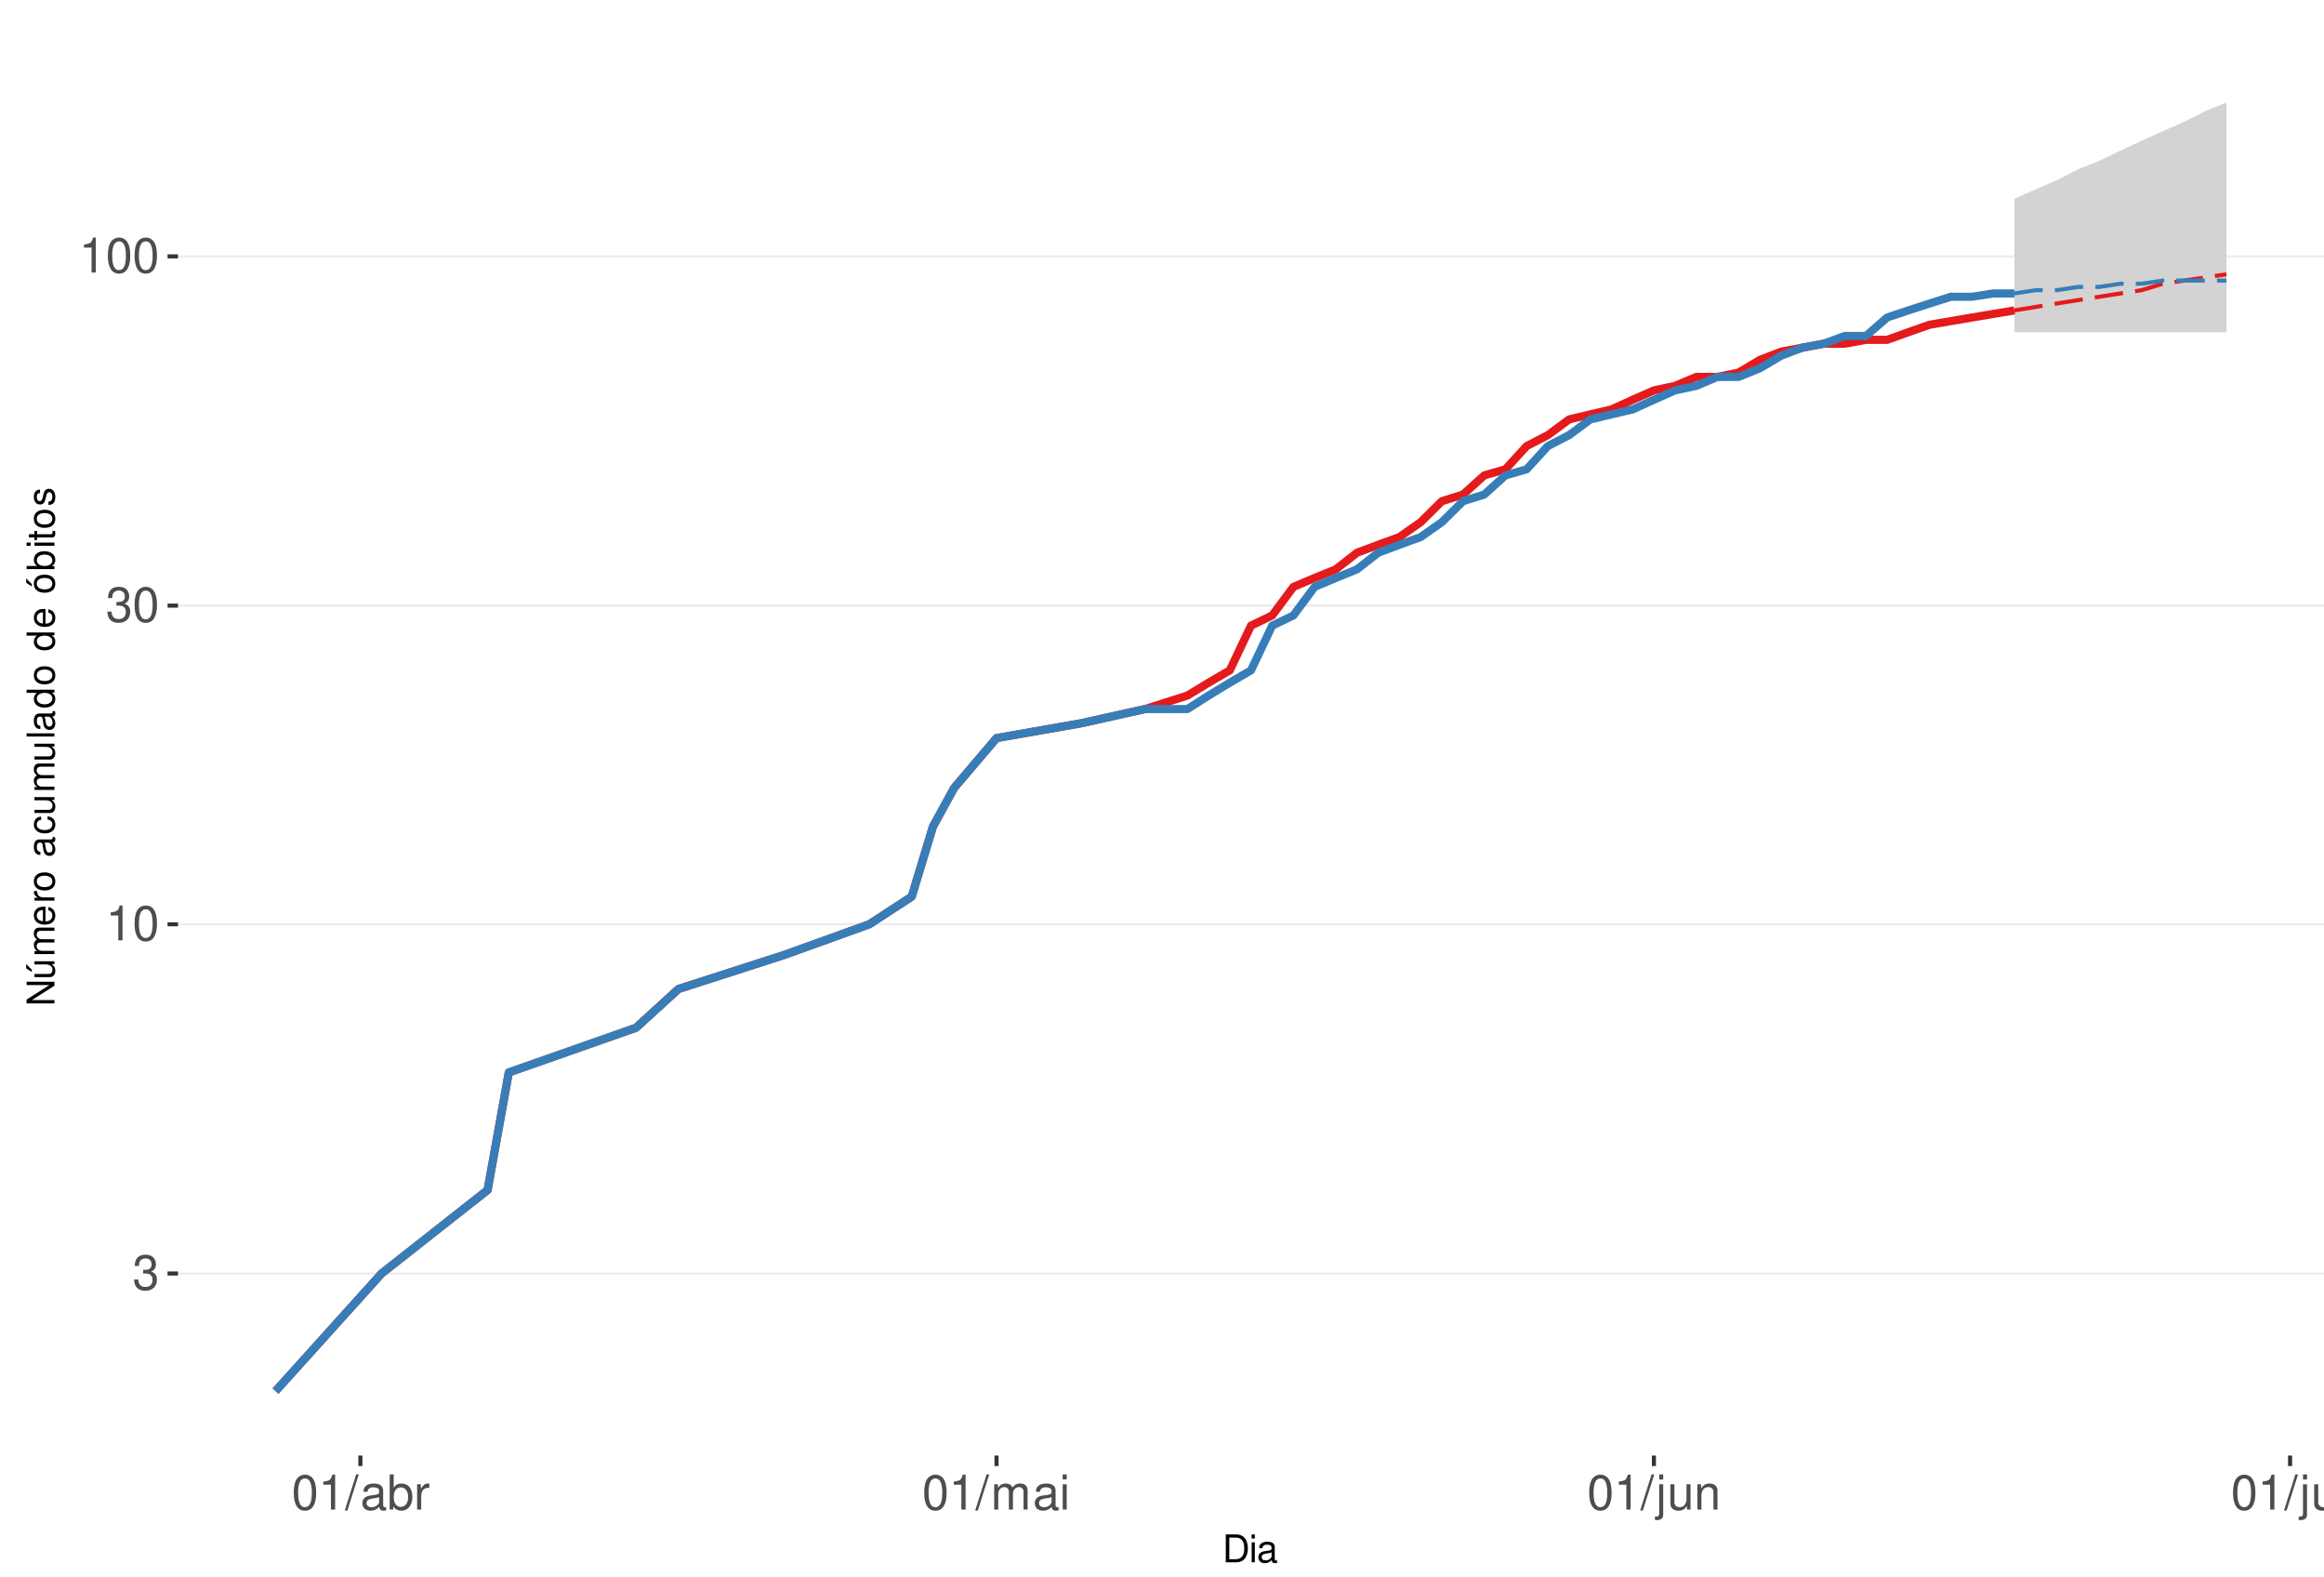
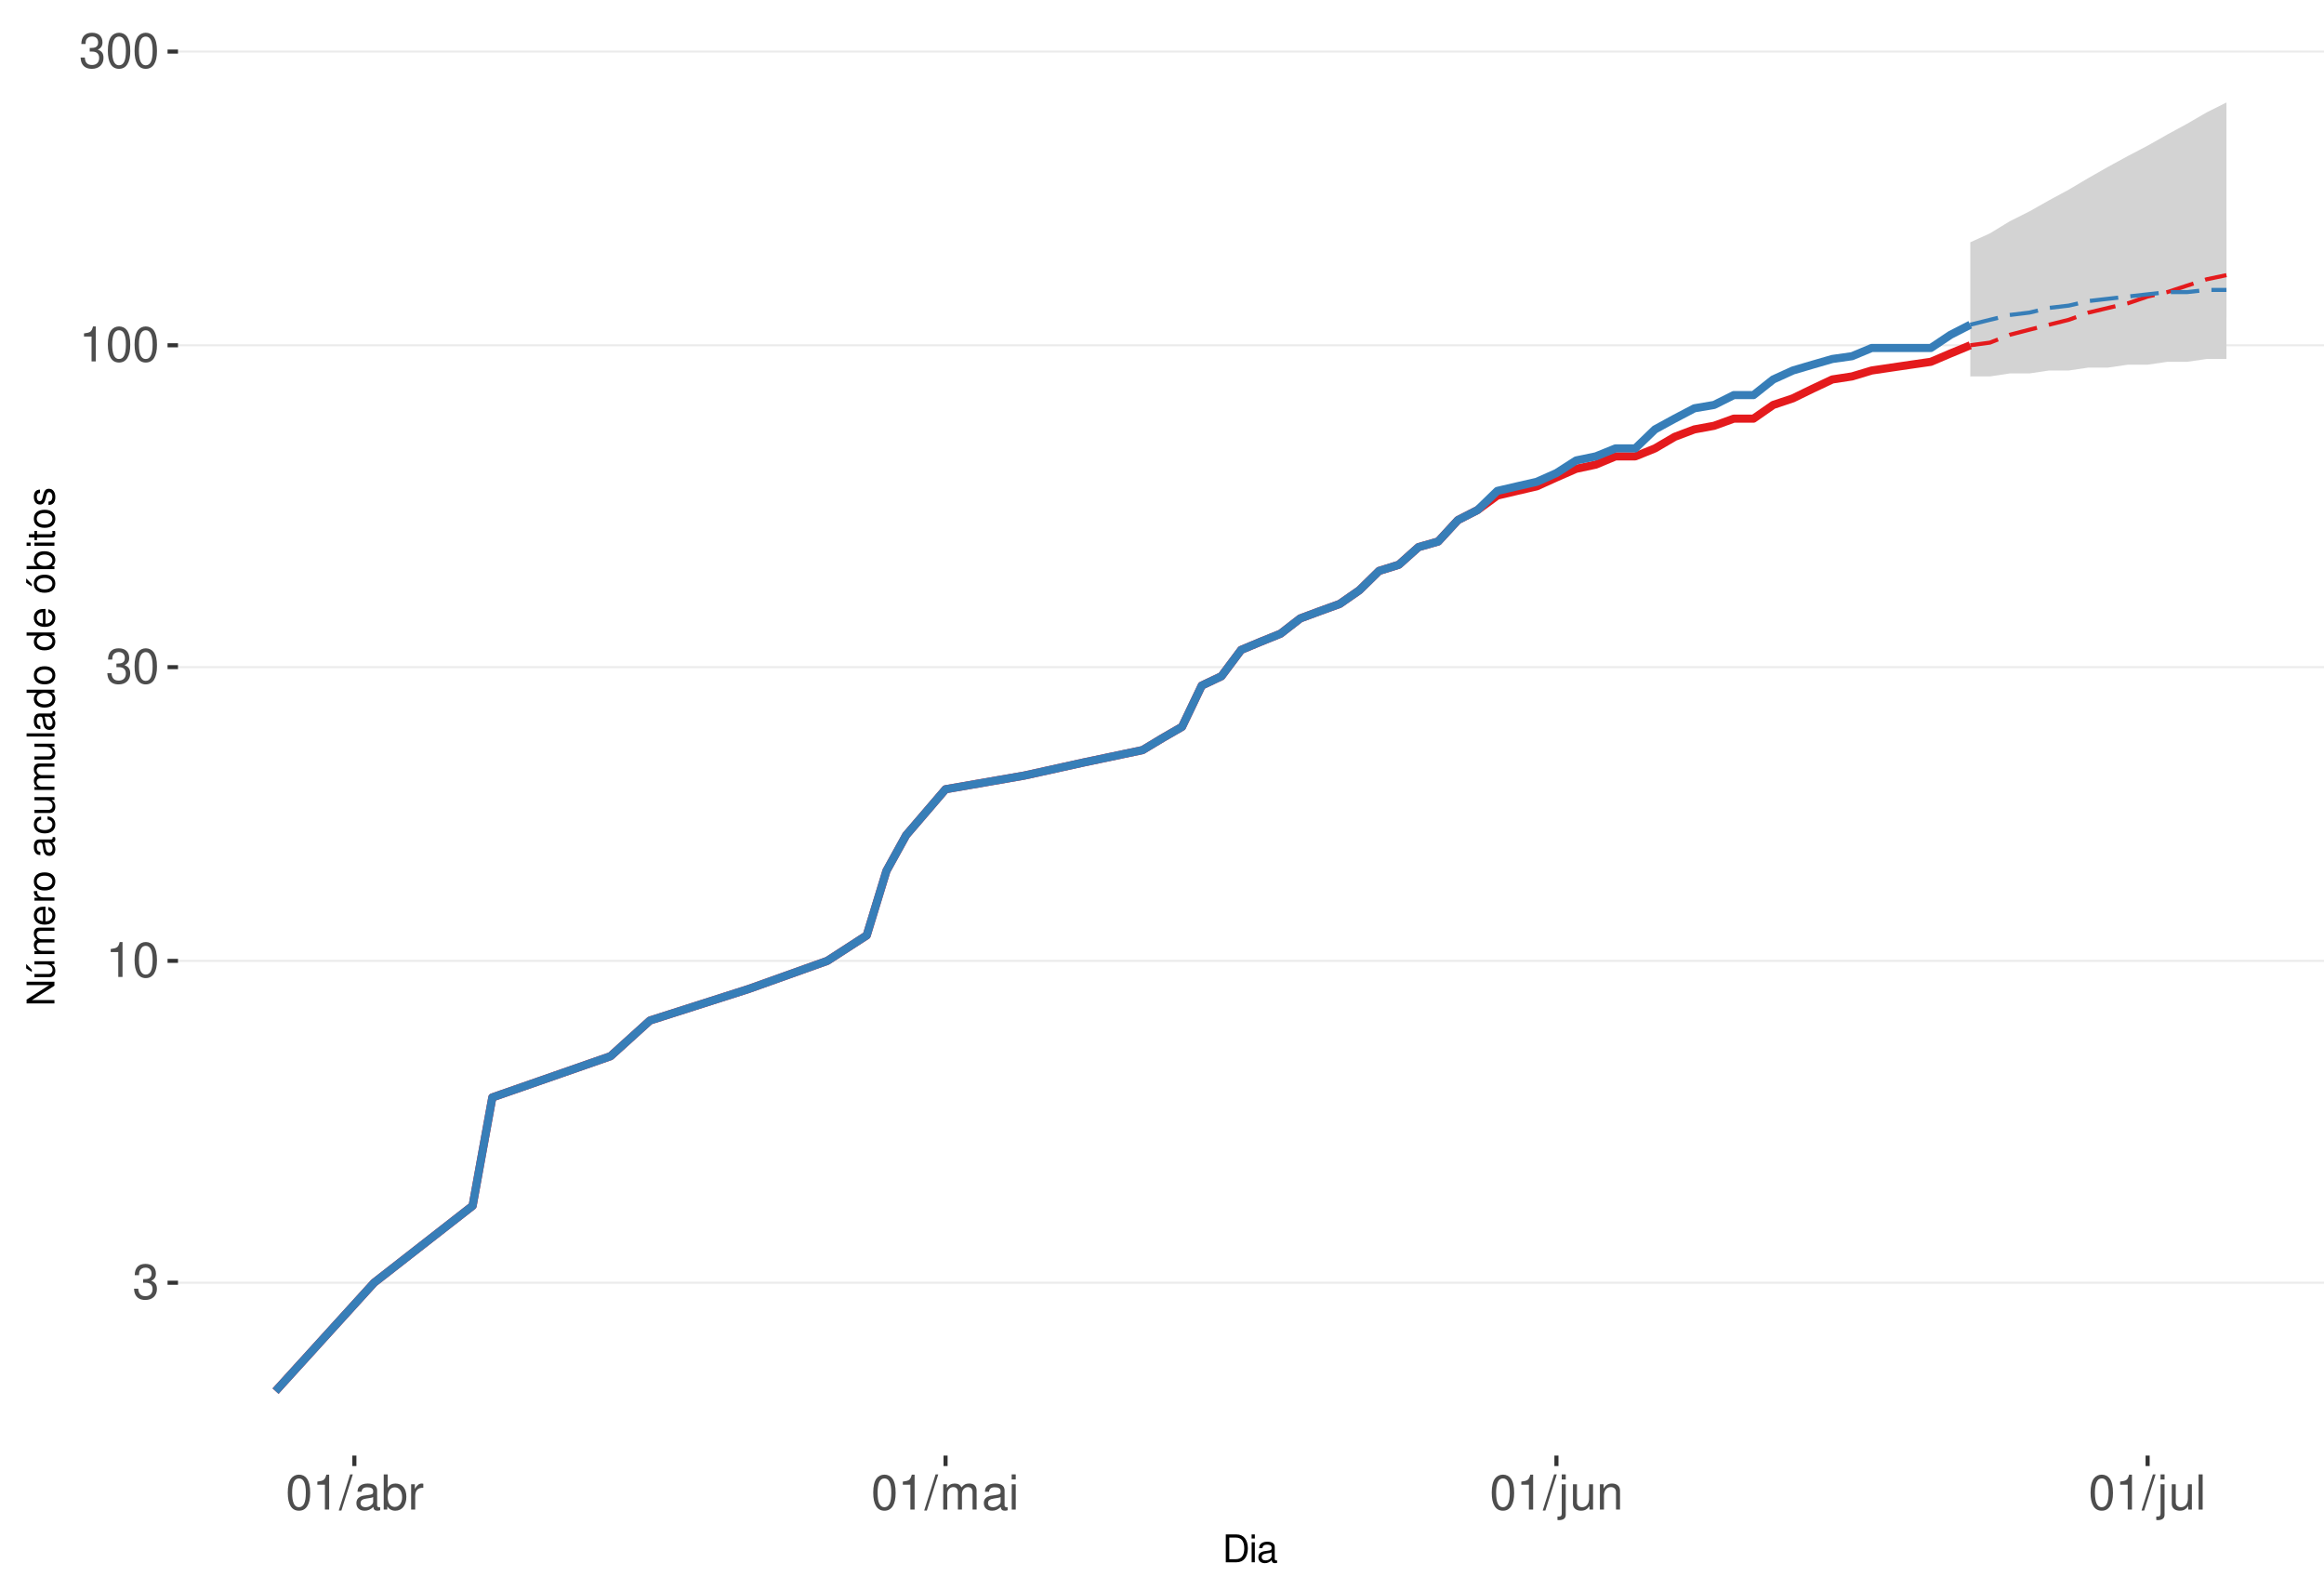
<svg xmlns="http://www.w3.org/2000/svg" xmlns:xlink="http://www.w3.org/1999/xlink" width="609pt" height="413pt" viewBox="0 0 609 413" version="1.1">
  <defs>
    <g>
      <symbol overflow="visible" id="glyph0-0">
        <path style="stroke:none;" d="" />
      </symbol>
      <symbol overflow="visible" id="glyph0-1">
        <path style="stroke:none;" d="M 2.797 -4.219 L 3.406 -4.219 C 4.625 -4.219 5.266 -3.641 5.266 -2.547 C 5.266 -1.391 4.562 -0.703 3.422 -0.703 C 2.188 -0.703 1.594 -1.312 1.516 -2.656 L 0.406 -2.656 C 0.453 -1.922 0.578 -1.438 0.797 -1.031 C 1.266 -0.156 2.141 0.297 3.359 0.297 C 5.219 0.297 6.406 -0.828 6.406 -2.562 C 6.406 -3.719 5.969 -4.359 4.891 -4.734 C 5.719 -5.078 6.141 -5.703 6.141 -6.625 C 6.141 -8.203 5.109 -9.156 3.406 -9.156 C 1.594 -9.156 0.625 -8.141 0.594 -6.203 L 1.703 -6.203 C 1.719 -6.766 1.766 -7.078 1.906 -7.359 C 2.172 -7.875 2.719 -8.172 3.422 -8.172 C 4.406 -8.172 5 -7.578 5 -6.594 C 5 -5.953 4.766 -5.562 4.281 -5.344 C 3.969 -5.219 3.562 -5.156 2.797 -5.156 Z M 2.797 -4.219 " />
      </symbol>
      <symbol overflow="visible" id="glyph0-2">
        <path style="stroke:none;" d="M 3.281 -6.516 L 3.281 0 L 4.391 0 L 4.391 -9.156 L 3.656 -9.156 C 3.266 -7.75 3.016 -7.562 1.297 -7.328 L 1.297 -6.516 Z M 3.281 -6.516 " />
      </symbol>
      <symbol overflow="visible" id="glyph0-3">
        <path style="stroke:none;" d="M 3.484 -9.156 C 2.641 -9.156 1.891 -8.766 1.422 -8.156 C 0.828 -7.344 0.547 -6.125 0.547 -4.422 C 0.547 -1.344 1.562 0.297 3.484 0.297 C 5.375 0.297 6.422 -1.344 6.422 -4.359 C 6.422 -6.125 6.141 -7.312 5.547 -8.156 C 5.078 -8.781 4.328 -9.156 3.484 -9.156 Z M 3.484 -8.156 C 4.688 -8.156 5.281 -6.938 5.281 -4.453 C 5.281 -1.844 4.703 -0.625 3.453 -0.625 C 2.281 -0.625 1.688 -1.891 1.688 -4.422 C 1.688 -6.938 2.281 -8.156 3.484 -8.156 Z M 3.484 -8.156 " />
      </symbol>
      <symbol overflow="visible" id="glyph0-4">
        <path style="stroke:none;" d="M 2.891 -9.219 L -0.094 0.25 L 0.594 0.25 L 3.594 -9.219 Z M 2.891 -9.219 " />
      </symbol>
      <symbol overflow="visible" id="glyph0-5">
        <path style="stroke:none;" d="M 6.766 -0.625 C 6.656 -0.594 6.609 -0.594 6.547 -0.594 C 6.172 -0.594 5.969 -0.781 5.969 -1.109 L 5.969 -5.016 C 5.969 -6.188 5.109 -6.828 3.484 -6.828 C 2.5 -6.828 1.734 -6.547 1.281 -6.047 C 0.969 -5.703 0.844 -5.328 0.828 -4.672 L 1.891 -4.672 C 1.969 -5.484 2.453 -5.844 3.438 -5.844 C 4.406 -5.844 4.922 -5.5 4.922 -4.859 L 4.922 -4.578 C 4.906 -4.125 4.688 -3.969 3.828 -3.844 C 2.328 -3.656 2.094 -3.609 1.703 -3.438 C 0.922 -3.109 0.531 -2.531 0.531 -1.672 C 0.531 -0.469 1.359 0.297 2.703 0.297 C 3.547 0.297 4.219 0 4.969 -0.688 C 5.031 0 5.359 0.297 6.047 0.297 C 6.281 0.297 6.422 0.266 6.766 0.172 Z M 4.922 -2.094 C 4.922 -1.734 4.828 -1.516 4.5 -1.234 C 4.078 -0.828 3.562 -0.625 2.938 -0.625 C 2.109 -0.625 1.625 -1.031 1.625 -1.703 C 1.625 -2.391 2.094 -2.75 3.234 -2.906 C 4.359 -3.062 4.562 -3.109 4.922 -3.281 Z M 4.922 -2.094 " />
      </symbol>
      <symbol overflow="visible" id="glyph0-6">
        <path style="stroke:none;" d="M 0.688 -9.219 L 0.688 0 L 1.625 0 L 1.625 -0.844 C 2.141 -0.078 2.812 0.297 3.734 0.297 C 5.484 0.297 6.625 -1.141 6.625 -3.344 C 6.625 -5.5 5.547 -6.828 3.781 -6.828 C 2.875 -6.828 2.234 -6.484 1.734 -5.734 L 1.734 -9.219 Z M 3.578 -5.828 C 4.766 -5.828 5.516 -4.812 5.516 -3.234 C 5.516 -1.719 4.734 -0.703 3.578 -0.703 C 2.453 -0.703 1.734 -1.703 1.734 -3.266 C 1.734 -4.828 2.453 -5.828 3.578 -5.828 Z M 3.578 -5.828 " />
      </symbol>
      <symbol overflow="visible" id="glyph0-7">
        <path style="stroke:none;" d="M 0.875 -6.625 L 0.875 0 L 1.938 0 L 1.938 -3.438 C 1.953 -5.031 2.609 -5.75 4.062 -5.703 L 4.062 -6.781 C 3.891 -6.812 3.781 -6.828 3.656 -6.828 C 2.969 -6.828 2.453 -6.422 1.844 -5.422 L 1.844 -6.625 Z M 0.875 -6.625 " />
      </symbol>
      <symbol overflow="visible" id="glyph0-8">
        <path style="stroke:none;" d="M 0.891 -6.625 L 0.891 0 L 1.953 0 L 1.953 -4.156 C 1.953 -5.125 2.641 -5.891 3.5 -5.891 C 4.297 -5.891 4.734 -5.422 4.734 -4.562 L 4.734 0 L 5.797 0 L 5.797 -4.156 C 5.797 -5.125 6.5 -5.891 7.359 -5.891 C 8.125 -5.891 8.578 -5.406 8.578 -4.562 L 8.578 0 L 9.641 0 L 9.641 -4.969 C 9.641 -6.156 8.953 -6.828 7.719 -6.828 C 6.828 -6.828 6.297 -6.562 5.688 -5.812 C 5.297 -6.516 4.766 -6.828 3.891 -6.828 C 3.016 -6.828 2.422 -6.5 1.859 -5.688 L 1.859 -6.625 Z M 0.891 -6.625 " />
      </symbol>
      <symbol overflow="visible" id="glyph0-9">
        <path style="stroke:none;" d="M 1.891 -6.625 L 0.844 -6.625 L 0.844 0 L 1.891 0 Z M 1.891 -9.219 L 0.828 -9.219 L 0.828 -7.891 L 1.891 -7.891 Z M 1.891 -9.219 " />
      </symbol>
      <symbol overflow="visible" id="glyph0-10">
        <path style="stroke:none;" d="M 0.891 -6.625 L 0.891 0.969 C 0.891 1.625 0.688 1.828 0.031 1.828 C -0.047 1.828 -0.094 1.828 -0.234 1.828 L -0.234 2.719 C -0.094 2.75 -0.031 2.766 0.125 2.766 C 1.312 2.766 1.938 2.297 1.938 1.375 L 1.938 -6.625 Z M 1.938 -9.219 L 0.891 -9.219 L 0.891 -7.891 L 1.938 -7.891 Z M 1.938 -9.219 " />
      </symbol>
      <symbol overflow="visible" id="glyph0-11">
        <path style="stroke:none;" d="M 6.094 0 L 6.094 -6.625 L 5.047 -6.625 L 5.047 -2.875 C 5.047 -1.516 4.344 -0.625 3.234 -0.625 C 2.406 -0.625 1.875 -1.141 1.875 -1.938 L 1.875 -6.625 L 0.828 -6.625 L 0.828 -1.516 C 0.828 -0.422 1.641 0.297 2.938 0.297 C 3.906 0.297 4.531 -0.047 5.156 -0.922 L 5.156 0 Z M 6.094 0 " />
      </symbol>
      <symbol overflow="visible" id="glyph0-12">
        <path style="stroke:none;" d="M 0.891 -6.625 L 0.891 0 L 1.953 0 L 1.953 -3.656 C 1.953 -5.016 2.656 -5.891 3.75 -5.891 C 4.578 -5.891 5.109 -5.391 5.109 -4.594 L 5.109 0 L 6.156 0 L 6.156 -5.016 C 6.156 -6.109 5.344 -6.828 4.062 -6.828 C 3.078 -6.828 2.438 -6.438 1.859 -5.516 L 1.859 -6.625 Z M 0.891 -6.625 " />
      </symbol>
      <symbol overflow="visible" id="glyph0-13">
        <path style="stroke:none;" d="M 1.922 -9.219 L 0.859 -9.219 L 0.859 0 L 1.922 0 Z M 1.922 -9.219 " />
      </symbol>
      <symbol overflow="visible" id="glyph1-0">
        <path style="stroke:none;" d="" />
      </symbol>
      <symbol overflow="visible" id="glyph1-1">
        <path style="stroke:none;" d="M 0.891 0 L 3.703 0 C 5.547 0 6.672 -1.375 6.672 -3.656 C 6.672 -5.906 5.547 -7.297 3.703 -7.297 L 0.891 -7.297 Z M 1.812 -0.812 L 1.812 -6.469 L 3.547 -6.469 C 4.984 -6.469 5.734 -5.5 5.734 -3.641 C 5.734 -1.797 4.984 -0.812 3.547 -0.812 Z M 1.812 -0.812 " />
      </symbol>
      <symbol overflow="visible" id="glyph1-2">
        <path style="stroke:none;" d="M 1.5 -5.234 L 0.672 -5.234 L 0.672 0 L 1.5 0 Z M 1.5 -7.297 L 0.656 -7.297 L 0.656 -6.234 L 1.5 -6.234 Z M 1.5 -7.297 " />
      </symbol>
      <symbol overflow="visible" id="glyph1-3">
        <path style="stroke:none;" d="M 5.344 -0.484 C 5.266 -0.469 5.219 -0.469 5.172 -0.469 C 4.875 -0.469 4.719 -0.625 4.719 -0.875 L 4.719 -3.953 C 4.719 -4.891 4.047 -5.391 2.75 -5.391 C 1.984 -5.391 1.375 -5.172 1.016 -4.781 C 0.766 -4.516 0.672 -4.203 0.656 -3.688 L 1.484 -3.688 C 1.562 -4.328 1.938 -4.625 2.719 -4.625 C 3.484 -4.625 3.891 -4.344 3.891 -3.844 L 3.891 -3.625 C 3.875 -3.266 3.703 -3.125 3.016 -3.047 C 1.844 -2.891 1.656 -2.844 1.344 -2.719 C 0.734 -2.453 0.422 -2 0.422 -1.312 C 0.422 -0.375 1.078 0.234 2.141 0.234 C 2.797 0.234 3.328 0 3.922 -0.547 C 3.984 0 4.234 0.234 4.781 0.234 C 4.953 0.234 5.062 0.203 5.344 0.141 Z M 3.891 -1.656 C 3.891 -1.375 3.812 -1.203 3.562 -0.969 C 3.219 -0.656 2.812 -0.5 2.312 -0.5 C 1.672 -0.5 1.297 -0.812 1.297 -1.344 C 1.297 -1.891 1.656 -2.172 2.547 -2.297 C 3.438 -2.422 3.609 -2.453 3.891 -2.594 Z M 3.891 -1.656 " />
      </symbol>
      <symbol overflow="visible" id="glyph2-0">
        <path style="stroke:none;" d="" />
      </symbol>
      <symbol overflow="visible" id="glyph2-1">
        <path style="stroke:none;" d="M -7.297 -6.453 L -7.297 -5.578 L -1.328 -5.578 L -7.297 -1.766 L -7.297 -0.766 L 0 -0.766 L 0 -1.641 L -5.906 -1.641 L 0 -5.406 L 0 -6.453 Z M -7.297 -6.453 " />
      </symbol>
      <symbol overflow="visible" id="glyph2-2">
        <path style="stroke:none;" d="M 0 -4.812 L -5.234 -4.812 L -5.234 -3.984 L -2.266 -3.984 C -1.203 -3.984 -0.5 -3.438 -0.5 -2.562 C -0.5 -1.906 -0.906 -1.484 -1.531 -1.484 L -5.234 -1.484 L -5.234 -0.656 L -1.203 -0.656 C -0.328 -0.656 0.234 -1.297 0.234 -2.312 C 0.234 -3.094 -0.047 -3.578 -0.734 -4.062 L 0 -4.062 Z M -7.406 -2.953 L -5.922 -2 L -5.922 -2.594 L -7.406 -4.094 Z M -7.406 -2.953 " />
      </symbol>
      <symbol overflow="visible" id="glyph2-3">
        <path style="stroke:none;" d="M -5.234 -0.703 L 0 -0.703 L 0 -1.547 L -3.297 -1.547 C -4.047 -1.547 -4.656 -2.094 -4.656 -2.766 C -4.656 -3.391 -4.281 -3.734 -3.609 -3.734 L 0 -3.734 L 0 -4.578 L -3.297 -4.578 C -4.047 -4.578 -4.656 -5.125 -4.656 -5.812 C -4.656 -6.422 -4.266 -6.781 -3.609 -6.781 L 0 -6.781 L 0 -7.625 L -3.938 -7.625 C -4.875 -7.625 -5.391 -7.078 -5.391 -6.094 C -5.391 -5.406 -5.188 -4.984 -4.594 -4.484 C -5.156 -4.188 -5.391 -3.766 -5.391 -3.078 C -5.391 -2.375 -5.125 -1.906 -4.5 -1.469 L -5.234 -1.469 Z M -5.234 -0.703 " />
      </symbol>
      <symbol overflow="visible" id="glyph2-4">
        <path style="stroke:none;" d="M -2.344 -5.125 C -3.141 -5.125 -3.625 -5.062 -4.016 -4.922 C -4.875 -4.578 -5.391 -3.781 -5.391 -2.797 C -5.391 -1.344 -4.281 -0.406 -2.547 -0.406 C -0.812 -0.406 0.234 -1.297 0.234 -2.781 C 0.234 -3.984 -0.453 -4.812 -1.594 -5.016 L -1.594 -4.188 C -0.906 -3.953 -0.547 -3.484 -0.547 -2.812 C -0.547 -2.281 -0.781 -1.828 -1.219 -1.547 C -1.516 -1.344 -1.812 -1.281 -2.344 -1.266 Z M -3.016 -1.297 C -3.984 -1.359 -4.625 -1.953 -4.625 -2.797 C -4.625 -3.641 -3.953 -4.234 -3.016 -4.234 Z M -3.016 -1.297 " />
      </symbol>
      <symbol overflow="visible" id="glyph2-5">
        <path style="stroke:none;" d="M -5.234 -0.688 L 0 -0.688 L 0 -1.531 L -2.719 -1.531 C -3.984 -1.547 -4.547 -2.062 -4.516 -3.203 L -5.359 -3.203 C -5.375 -3.062 -5.391 -2.984 -5.391 -2.891 C -5.391 -2.344 -5.062 -1.938 -4.297 -1.453 L -5.234 -1.453 Z M -5.234 -0.688 " />
      </symbol>
      <symbol overflow="visible" id="glyph2-6">
        <path style="stroke:none;" d="M -5.391 -2.719 C -5.391 -1.234 -4.344 -0.359 -2.578 -0.359 C -0.812 -0.359 0.234 -1.234 0.234 -2.734 C 0.234 -4.203 -0.812 -5.094 -2.547 -5.094 C -4.359 -5.094 -5.391 -4.234 -5.391 -2.719 Z M -4.625 -2.734 C -4.625 -3.672 -3.844 -4.234 -2.547 -4.234 C -1.312 -4.234 -0.547 -3.656 -0.547 -2.734 C -0.547 -1.797 -1.312 -1.234 -2.578 -1.234 C -3.844 -1.234 -4.625 -1.797 -4.625 -2.734 Z M -4.625 -2.734 " />
      </symbol>
      <symbol overflow="visible" id="glyph2-7">
        <path style="stroke:none;" d="" />
      </symbol>
      <symbol overflow="visible" id="glyph2-8">
        <path style="stroke:none;" d="M -0.484 -5.344 C -0.469 -5.266 -0.469 -5.219 -0.469 -5.172 C -0.469 -4.875 -0.625 -4.719 -0.875 -4.719 L -3.953 -4.719 C -4.891 -4.719 -5.391 -4.047 -5.391 -2.75 C -5.391 -1.984 -5.172 -1.375 -4.781 -1.016 C -4.516 -0.766 -4.203 -0.672 -3.688 -0.656 L -3.688 -1.484 C -4.328 -1.562 -4.625 -1.938 -4.625 -2.719 C -4.625 -3.484 -4.344 -3.891 -3.844 -3.891 L -3.625 -3.891 C -3.266 -3.875 -3.125 -3.703 -3.047 -3.016 C -2.891 -1.844 -2.844 -1.656 -2.719 -1.344 C -2.453 -0.734 -2 -0.422 -1.312 -0.422 C -0.375 -0.422 0.234 -1.078 0.234 -2.141 C 0.234 -2.797 0 -3.328 -0.547 -3.922 C 0 -3.984 0.234 -4.234 0.234 -4.781 C 0.234 -4.953 0.203 -5.062 0.141 -5.344 Z M -1.656 -3.891 C -1.375 -3.891 -1.203 -3.812 -0.969 -3.562 C -0.656 -3.219 -0.5 -2.812 -0.5 -2.312 C -0.5 -1.672 -0.812 -1.297 -1.344 -1.297 C -1.891 -1.297 -2.172 -1.656 -2.297 -2.547 C -2.422 -3.438 -2.453 -3.609 -2.594 -3.891 Z M -1.656 -3.891 " />
      </symbol>
      <symbol overflow="visible" id="glyph2-9">
        <path style="stroke:none;" d="M -3.484 -4.703 C -3.984 -4.672 -4.312 -4.562 -4.609 -4.359 C -5.094 -4 -5.391 -3.375 -5.391 -2.641 C -5.391 -1.219 -4.266 -0.312 -2.531 -0.312 C -0.844 -0.312 0.234 -1.203 0.234 -2.625 C 0.234 -3.875 -0.516 -4.672 -1.797 -4.766 L -1.797 -3.938 C -0.953 -3.797 -0.547 -3.359 -0.547 -2.656 C -0.547 -1.734 -1.297 -1.188 -2.531 -1.188 C -3.844 -1.188 -4.625 -1.719 -4.625 -2.625 C -4.625 -3.328 -4.203 -3.766 -3.484 -3.875 Z M -3.484 -4.703 " />
      </symbol>
      <symbol overflow="visible" id="glyph2-10">
        <path style="stroke:none;" d="M 0 -4.812 L -5.234 -4.812 L -5.234 -3.984 L -2.266 -3.984 C -1.203 -3.984 -0.5 -3.438 -0.5 -2.562 C -0.5 -1.906 -0.906 -1.484 -1.531 -1.484 L -5.234 -1.484 L -5.234 -0.656 L -1.203 -0.656 C -0.328 -0.656 0.234 -1.297 0.234 -2.312 C 0.234 -3.094 -0.047 -3.578 -0.734 -4.062 L 0 -4.062 Z M 0 -4.812 " />
      </symbol>
      <symbol overflow="visible" id="glyph2-11">
        <path style="stroke:none;" d="M -7.297 -1.516 L -7.297 -0.688 L 0 -0.688 L 0 -1.516 Z M -7.297 -1.516 " />
      </symbol>
      <symbol overflow="visible" id="glyph2-12">
        <path style="stroke:none;" d="M -7.297 -4.953 L -7.297 -4.125 L -4.578 -4.125 C -5.109 -3.766 -5.391 -3.203 -5.391 -2.516 C -5.391 -1.156 -4.297 -0.266 -2.625 -0.266 C -0.859 -0.266 0.234 -1.125 0.234 -2.547 C 0.234 -3.266 -0.047 -3.766 -0.688 -4.203 L 0 -4.203 L 0 -4.953 Z M -4.609 -2.656 C -4.609 -3.547 -3.812 -4.125 -2.562 -4.125 C -1.344 -4.125 -0.547 -3.547 -0.547 -2.656 C -0.547 -1.734 -1.359 -1.125 -2.578 -1.125 C -3.797 -1.125 -4.609 -1.734 -4.609 -2.656 Z M -4.609 -2.656 " />
      </symbol>
      <symbol overflow="visible" id="glyph2-13">
        <path style="stroke:none;" d="M -5.391 -2.719 C -5.391 -1.234 -4.344 -0.359 -2.578 -0.359 C -0.812 -0.359 0.234 -1.234 0.234 -2.734 C 0.234 -4.203 -0.812 -5.094 -2.547 -5.094 C -4.359 -5.094 -5.391 -4.234 -5.391 -2.719 Z M -4.625 -2.734 C -4.625 -3.672 -3.844 -4.234 -2.547 -4.234 C -1.312 -4.234 -0.547 -3.656 -0.547 -2.734 C -0.547 -1.797 -1.312 -1.234 -2.578 -1.234 C -3.844 -1.234 -4.625 -1.797 -4.625 -2.734 Z M -7.406 -2.984 L -5.922 -2.016 L -5.922 -2.625 L -7.406 -4.109 Z M -7.406 -2.984 " />
      </symbol>
      <symbol overflow="visible" id="glyph2-14">
        <path style="stroke:none;" d="M -7.297 -0.547 L 0 -0.547 L 0 -1.297 L -0.672 -1.297 C -0.062 -1.688 0.234 -2.219 0.234 -2.953 C 0.234 -4.328 -0.906 -5.234 -2.641 -5.234 C -4.344 -5.234 -5.391 -4.375 -5.391 -2.984 C -5.391 -2.266 -5.125 -1.766 -4.531 -1.375 L -7.297 -1.375 Z M -4.609 -2.828 C -4.609 -3.766 -3.797 -4.359 -2.547 -4.359 C -1.359 -4.359 -0.547 -3.734 -0.547 -2.828 C -0.547 -1.938 -1.344 -1.375 -2.578 -1.375 C -3.812 -1.375 -4.609 -1.938 -4.609 -2.828 Z M -4.609 -2.828 " />
      </symbol>
      <symbol overflow="visible" id="glyph2-15">
        <path style="stroke:none;" d="M -5.234 -1.5 L -5.234 -0.672 L 0 -0.672 L 0 -1.5 Z M -7.297 -1.5 L -7.297 -0.656 L -6.234 -0.656 L -6.234 -1.5 Z M -7.297 -1.5 " />
      </symbol>
      <symbol overflow="visible" id="glyph2-16">
        <path style="stroke:none;" d="M -5.234 -2.547 L -5.234 -1.688 L -6.688 -1.688 L -6.688 -0.844 L -5.234 -0.844 L -5.234 -0.141 L -4.562 -0.141 L -4.562 -0.844 L -0.594 -0.844 C -0.062 -0.844 0.234 -1.203 0.234 -1.859 C 0.234 -2.078 0.203 -2.266 0.156 -2.547 L -0.547 -2.547 C -0.516 -2.422 -0.5 -2.312 -0.5 -2.141 C -0.5 -1.781 -0.594 -1.688 -0.969 -1.688 L -4.562 -1.688 L -4.562 -2.547 Z M -5.234 -2.547 " />
      </symbol>
      <symbol overflow="visible" id="glyph2-17">
        <path style="stroke:none;" d="M -3.781 -4.375 C -4.812 -4.375 -5.391 -3.688 -5.391 -2.484 C -5.391 -1.266 -4.766 -0.469 -3.797 -0.469 C -2.969 -0.469 -2.578 -0.891 -2.281 -2.125 L -2.094 -2.906 C -1.953 -3.484 -1.734 -3.719 -1.375 -3.719 C -0.875 -3.719 -0.547 -3.234 -0.547 -2.5 C -0.547 -2.047 -0.672 -1.672 -0.891 -1.453 C -1.047 -1.328 -1.188 -1.266 -1.562 -1.219 L -1.562 -0.344 C -0.344 -0.375 0.234 -1.062 0.234 -2.438 C 0.234 -3.75 -0.422 -4.594 -1.438 -4.594 C -2.203 -4.594 -2.641 -4.156 -2.891 -3.109 L -3.078 -2.312 C -3.234 -1.625 -3.453 -1.344 -3.828 -1.344 C -4.312 -1.344 -4.625 -1.766 -4.625 -2.453 C -4.625 -3.125 -4.328 -3.484 -3.781 -3.5 Z M -3.781 -4.375 " />
      </symbol>
    </g>
    <clipPath id="clip1">
      <path d="M 46.645 9.961 L 609 9.961 L 609 381.328 L 46.645 381.328 Z M 46.645 9.961 " />
    </clipPath>
    <clipPath id="clip2">
-       <path d="M 46.645 333 L 609 333 L 609 334 L 46.645 334 Z M 46.645 333 " />
+       <path d="M 46.645 335 L 609 335 L 609 337 L 46.645 337 Z M 46.645 335 " />
    </clipPath>
    <clipPath id="clip3">
-       <path d="M 46.645 241 L 609 241 L 609 243 L 46.645 243 Z M 46.645 241 " />
+       <path d="M 46.645 251 L 609 251 L 609 252 L 46.645 252 Z M 46.645 251 " />
    </clipPath>
    <clipPath id="clip4">
-       <path d="M 46.645 158 L 609 158 L 609 159 L 46.645 159 Z M 46.645 158 " />
+       <path d="M 46.645 174 L 609 174 L 609 176 L 46.645 176 Z M 46.645 174 " />
    </clipPath>
    <clipPath id="clip5">
-       <path d="M 46.645 66 L 609 66 L 609 68 L 46.645 68 Z M 46.645 66 " />
+       <path d="M 46.645 90 L 609 90 L 609 91 L 46.645 91 Z M 46.645 90 " />
+     </clipPath>
+     <clipPath id="clip6">
+       <path d="M 46.645 13 L 609 13 L 609 14 L 46.645 14 Z M 46.645 13 " />
    </clipPath>
  </defs>
  <g id="surface245">
    <rect x="0" y="0" width="609" height="413" style="fill:rgb(100%,100%,100%);fill-opacity:1;stroke:none;" />
    <rect x="0" y="0" width="609" height="413" style="fill:rgb(100%,100%,100%);fill-opacity:1;stroke:none;" />
    <path style="fill:none;stroke-width:1.067;stroke-linecap:round;stroke-linejoin:round;stroke:rgb(100%,100%,100%);stroke-opacity:1;stroke-miterlimit:10;" d="M 0 413 L 609 413 L 609 0 L 0 0 Z M 0 413 " />
    <g clip-path="url(#clip1)" clip-rule="nonzero">
      <path style=" stroke:none;fill-rule:nonzero;fill:rgb(100%,100%,100%);fill-opacity:1;" d="M 46.645 381.328 L 609 381.328 L 609 9.961 L 46.645 9.961 Z M 46.645 381.328 " />
    </g>
    <g clip-path="url(#clip2)" clip-rule="nonzero">
-       <path style="fill:none;stroke-width:0.533;stroke-linecap:butt;stroke-linejoin:round;stroke:rgb(92.157%,92.157%,92.157%);stroke-opacity:1;stroke-miterlimit:10;" d="M 46.645 333.637 L 609 333.637 " />
+       <path style="fill:none;stroke-width:0.533;stroke-linecap:butt;stroke-linejoin:round;stroke:rgb(92.157%,92.157%,92.157%);stroke-opacity:1;stroke-miterlimit:10;" d="M 46.645 336.051 L 609 336.051 " />
    </g>
    <g clip-path="url(#clip3)" clip-rule="nonzero">
-       <path style="fill:none;stroke-width:0.533;stroke-linecap:butt;stroke-linejoin:round;stroke:rgb(92.157%,92.157%,92.157%);stroke-opacity:1;stroke-miterlimit:10;" d="M 46.645 242.145 L 609 242.145 " />
+       <path style="fill:none;stroke-width:0.533;stroke-linecap:butt;stroke-linejoin:round;stroke:rgb(92.157%,92.157%,92.157%);stroke-opacity:1;stroke-miterlimit:10;" d="M 46.645 251.727 L 609 251.727 " />
    </g>
    <g clip-path="url(#clip4)" clip-rule="nonzero">
-       <path style="fill:none;stroke-width:0.533;stroke-linecap:butt;stroke-linejoin:round;stroke:rgb(92.157%,92.157%,92.157%);stroke-opacity:1;stroke-miterlimit:10;" d="M 46.645 158.66 L 609 158.66 " />
+       <path style="fill:none;stroke-width:0.533;stroke-linecap:butt;stroke-linejoin:round;stroke:rgb(92.157%,92.157%,92.157%);stroke-opacity:1;stroke-miterlimit:10;" d="M 46.645 174.781 L 609 174.781 " />
    </g>
    <g clip-path="url(#clip5)" clip-rule="nonzero">
-       <path style="fill:none;stroke-width:0.533;stroke-linecap:butt;stroke-linejoin:round;stroke:rgb(92.157%,92.157%,92.157%);stroke-opacity:1;stroke-miterlimit:10;" d="M 46.645 67.168 L 609 67.168 " />
-     </g>
-     <path style=" stroke:none;fill-rule:nonzero;fill:rgb(82.745%,82.745%,82.745%);fill-opacity:1;" d="M 527.871 52.055 L 533.426 49.605 L 538.984 47.23 L 544.539 44.359 L 550.098 42.141 L 555.652 39.457 L 561.211 36.863 L 566.77 34.355 L 572.324 31.926 L 577.883 29.113 L 583.438 26.844 L 583.438 87.027 L 527.871 87.027 Z M 527.871 52.055 " />
-     <path style=" stroke:none;fill-rule:nonzero;fill:rgb(82.745%,82.745%,82.745%);fill-opacity:1;" d="M 527.871 76.879 L 533.426 74.332 L 538.984 71.867 L 544.539 70.27 L 550.098 67.93 L 555.652 66.41 L 561.211 64.922 L 566.77 63.457 L 572.324 62.738 L 577.883 62.023 L 583.438 62.023 L 583.438 76.879 Z M 527.871 76.879 " />
-     <path style="fill:none;stroke-width:2.134;stroke-linecap:butt;stroke-linejoin:round;stroke:rgb(89.412%,10.196%,10.98%);stroke-opacity:1;stroke-miterlimit:10;" d="M 72.207 364.449 L 99.992 333.637 L 127.773 311.773 L 133.332 280.961 L 166.672 269.25 L 177.789 259.102 L 205.57 250.152 L 227.801 242.145 L 238.914 234.902 L 244.469 216.574 L 250.027 206.43 L 261.141 193.367 L 283.367 189.469 L 300.039 185.762 L 311.152 182.227 L 316.707 178.852 L 322.266 175.617 L 327.824 163.902 L 333.379 161.234 L 338.938 153.754 L 344.492 151.414 L 350.051 149.148 L 355.605 144.805 L 361.164 142.723 L 366.719 140.695 L 372.277 136.797 L 377.836 131.301 L 383.391 129.555 L 388.949 124.543 L 394.504 122.941 L 400.062 116.859 L 405.617 113.992 L 411.176 109.883 L 416.73 108.562 L 422.289 107.262 L 427.848 104.73 L 433.402 102.277 L 438.961 101.082 L 444.516 98.742 L 450.074 98.742 L 455.629 97.598 L 461.188 94.27 L 466.746 92.129 L 472.301 91.082 L 477.859 90.047 L 483.414 90.047 L 488.973 89.027 L 494.527 89.027 L 500.086 87.027 L 505.641 85.078 L 511.199 84.125 L 516.758 83.18 L 522.312 82.246 L 527.871 81.324 " />
-     <path style="fill:none;stroke-width:1.067;stroke-linecap:butt;stroke-linejoin:round;stroke:rgb(89.412%,10.196%,10.98%);stroke-opacity:1;stroke-dasharray:7.469,3.201;stroke-miterlimit:10;" d="M 527.871 81.324 L 533.426 80.414 L 538.984 79.516 L 544.539 78.629 L 550.098 77.75 L 555.652 76.879 L 561.211 76.023 L 566.77 74.332 L 572.324 73.504 L 577.883 72.68 L 583.438 71.867 " />
-     <path style="fill:none;stroke-width:2.134;stroke-linecap:butt;stroke-linejoin:round;stroke:rgb(21.569%,49.412%,72.157%);stroke-opacity:1;stroke-miterlimit:10;" d="M 72.207 364.449 L 99.992 333.637 L 127.773 311.773 L 133.332 280.961 L 166.672 269.25 L 177.789 259.102 L 205.57 250.152 L 227.801 242.145 L 238.914 234.902 L 244.469 216.574 L 250.027 206.43 L 261.141 193.367 L 283.367 189.469 L 300.039 185.762 L 311.152 185.762 L 316.707 182.227 L 322.266 178.852 L 327.824 175.617 L 333.379 163.902 L 338.938 161.234 L 344.492 153.754 L 350.051 151.414 L 355.605 149.148 L 361.164 144.805 L 366.719 142.723 L 372.277 140.695 L 377.836 136.797 L 383.391 131.301 L 388.949 129.555 L 394.504 124.543 L 400.062 122.941 L 405.617 116.859 L 411.176 113.992 L 416.73 109.883 L 422.289 108.562 L 427.848 107.262 L 433.402 104.73 L 438.961 102.277 L 444.516 101.082 L 450.074 98.742 L 455.629 98.742 L 461.188 96.473 L 466.746 93.191 L 472.301 91.082 L 477.859 90.047 L 483.414 88.02 L 488.973 88.02 L 494.527 83.18 L 500.086 81.324 L 505.641 79.516 L 511.199 77.75 L 516.758 77.75 L 522.312 76.879 L 527.871 76.879 " />
-     <path style="fill:none;stroke-width:1.067;stroke-linecap:butt;stroke-linejoin:round;stroke:rgb(21.569%,49.412%,72.157%);stroke-opacity:1;stroke-dasharray:7.469,3.201;stroke-miterlimit:10;" d="M 527.871 76.879 L 533.426 76.023 L 538.984 76.023 L 544.539 75.172 L 550.098 75.172 L 555.652 74.332 L 561.211 74.332 L 566.77 73.504 L 583.438 73.504 " />
-     <g style="fill:rgb(30.196%,30.196%,30.196%);fill-opacity:1;">
-       <use xlink:href="#glyph0-1" x="34.715" y="337.858" />
-     </g>
-     <g style="fill:rgb(30.196%,30.196%,30.196%);fill-opacity:1;">
-       <use xlink:href="#glyph0-2" x="27.715" y="246.366" />
-       <use xlink:href="#glyph0-3" x="34.715" y="246.366" />
-     </g>
-     <g style="fill:rgb(30.196%,30.196%,30.196%);fill-opacity:1;">
-       <use xlink:href="#glyph0-1" x="27.715" y="162.882" />
-       <use xlink:href="#glyph0-3" x="34.715" y="162.882" />
-     </g>
-     <g style="fill:rgb(30.196%,30.196%,30.196%);fill-opacity:1;">
-       <use xlink:href="#glyph0-2" x="20.715" y="71.39" />
-       <use xlink:href="#glyph0-3" x="27.715" y="71.39" />
-       <use xlink:href="#glyph0-3" x="34.715" y="71.39" />
-     </g>
-     <path style="fill:none;stroke-width:1.067;stroke-linecap:butt;stroke-linejoin:round;stroke:rgb(20%,20%,20%);stroke-opacity:1;stroke-miterlimit:10;" d="M 43.906 333.637 L 46.645 333.637 " />
-     <path style="fill:none;stroke-width:1.067;stroke-linecap:butt;stroke-linejoin:round;stroke:rgb(20%,20%,20%);stroke-opacity:1;stroke-miterlimit:10;" d="M 43.906 242.145 L 46.645 242.145 " />
-     <path style="fill:none;stroke-width:1.067;stroke-linecap:butt;stroke-linejoin:round;stroke:rgb(20%,20%,20%);stroke-opacity:1;stroke-miterlimit:10;" d="M 43.906 158.66 L 46.645 158.66 " />
-     <path style="fill:none;stroke-width:1.067;stroke-linecap:butt;stroke-linejoin:round;stroke:rgb(20%,20%,20%);stroke-opacity:1;stroke-miterlimit:10;" d="M 43.906 67.168 L 46.645 67.168 " />
-     <path style="fill:none;stroke-width:1.067;stroke-linecap:butt;stroke-linejoin:round;stroke:rgb(20%,20%,20%);stroke-opacity:1;stroke-miterlimit:10;" d="M 94.434 384.07 L 94.434 381.328 " />
-     <path style="fill:none;stroke-width:1.067;stroke-linecap:butt;stroke-linejoin:round;stroke:rgb(20%,20%,20%);stroke-opacity:1;stroke-miterlimit:10;" d="M 261.141 384.07 L 261.141 381.328 " />
-     <path style="fill:none;stroke-width:1.067;stroke-linecap:butt;stroke-linejoin:round;stroke:rgb(20%,20%,20%);stroke-opacity:1;stroke-miterlimit:10;" d="M 433.402 384.07 L 433.402 381.328 " />
-     <path style="fill:none;stroke-width:1.067;stroke-linecap:butt;stroke-linejoin:round;stroke:rgb(20%,20%,20%);stroke-opacity:1;stroke-miterlimit:10;" d="M 600.109 384.07 L 600.109 381.328 " />
-     <g style="fill:rgb(30.196%,30.196%,30.196%);fill-opacity:1;">
-       <use xlink:href="#glyph0-3" x="76.434" y="395.483" />
-       <use xlink:href="#glyph0-2" x="83.434" y="395.483" />
-       <use xlink:href="#glyph0-4" x="90.434" y="395.483" />
-       <use xlink:href="#glyph0-5" x="94.434" y="395.483" />
-       <use xlink:href="#glyph0-6" x="101.434" y="395.483" />
-       <use xlink:href="#glyph0-7" x="108.434" y="395.483" />
-     </g>
-     <g style="fill:rgb(30.196%,30.196%,30.196%);fill-opacity:1;">
-       <use xlink:href="#glyph0-3" x="241.641" y="395.483" />
-       <use xlink:href="#glyph0-2" x="248.641" y="395.483" />
-       <use xlink:href="#glyph0-4" x="255.641" y="395.483" />
-       <use xlink:href="#glyph0-8" x="259.641" y="395.483" />
-       <use xlink:href="#glyph0-5" x="270.641" y="395.483" />
-       <use xlink:href="#glyph0-9" x="277.641" y="395.483" />
-     </g>
-     <g style="fill:rgb(30.196%,30.196%,30.196%);fill-opacity:1;">
-       <use xlink:href="#glyph0-3" x="415.902" y="395.483" />
-       <use xlink:href="#glyph0-2" x="422.902" y="395.483" />
-       <use xlink:href="#glyph0-4" x="429.902" y="395.483" />
-       <use xlink:href="#glyph0-10" x="433.902" y="395.483" />
-       <use xlink:href="#glyph0-11" x="436.902" y="395.483" />
-       <use xlink:href="#glyph0-12" x="443.902" y="395.483" />
-     </g>
-     <g style="fill:rgb(30.196%,30.196%,30.196%);fill-opacity:1;">
-       <use xlink:href="#glyph0-3" x="584.609" y="395.483" />
-       <use xlink:href="#glyph0-2" x="591.609" y="395.483" />
-       <use xlink:href="#glyph0-4" x="598.609" y="395.483" />
-       <use xlink:href="#glyph0-10" x="602.609" y="395.483" />
-       <use xlink:href="#glyph0-11" x="605.609" y="395.483" />
-       <use xlink:href="#glyph0-13" x="612.609" y="395.483" />
+       <path style="fill:none;stroke-width:0.533;stroke-linecap:butt;stroke-linejoin:round;stroke:rgb(92.157%,92.157%,92.157%);stroke-opacity:1;stroke-miterlimit:10;" d="M 46.645 90.457 L 609 90.457 " />
+     </g>
+     <g clip-path="url(#clip6)" clip-rule="nonzero">
+       <path style="fill:none;stroke-width:0.533;stroke-linecap:butt;stroke-linejoin:round;stroke:rgb(92.157%,92.157%,92.157%);stroke-opacity:1;stroke-miterlimit:10;" d="M 46.645 13.512 L 609 13.512 " />
+     </g>
+     <path style=" stroke:none;fill-rule:nonzero;fill:rgb(82.745%,82.745%,82.745%);fill-opacity:1;" d="M 516.309 63.473 L 521.473 61.129 L 526.637 57.977 L 531.801 55.383 L 536.961 52.473 L 542.125 49.68 L 547.289 46.617 L 552.453 43.684 L 557.617 40.867 L 562.781 38.16 L 567.945 35.234 L 573.109 32.426 L 578.273 29.434 L 583.438 26.844 L 583.438 94.047 L 578.273 94.047 L 573.109 94.789 L 567.945 94.789 L 562.781 95.539 L 557.617 95.539 L 552.453 96.297 L 547.289 96.297 L 542.125 97.062 L 536.961 97.062 L 531.801 97.836 L 526.637 97.836 L 521.473 98.617 L 516.309 98.617 Z M 516.309 63.473 " />
+     <path style=" stroke:none;fill-rule:nonzero;fill:rgb(82.745%,82.745%,82.745%);fill-opacity:1;" d="M 516.309 85.066 L 521.473 81.277 L 526.637 77.688 L 531.801 74.27 L 536.961 71.543 L 542.125 68.922 L 547.289 66.391 L 552.453 64.434 L 557.617 62.527 L 562.781 61.129 L 567.945 59.762 L 573.109 58.863 L 578.273 57.977 L 583.438 57.977 L 583.438 83.148 L 557.617 83.148 L 552.453 83.781 L 542.125 83.781 L 536.961 84.422 L 526.637 84.422 L 521.473 85.066 Z M 516.309 85.066 " />
+     <path style="fill:none;stroke-width:2.134;stroke-linecap:butt;stroke-linejoin:round;stroke:rgb(89.412%,10.196%,10.98%);stroke-opacity:1;stroke-miterlimit:10;" d="M 72.207 364.449 L 98.027 336.051 L 123.848 315.902 L 129.012 287.504 L 159.992 276.707 L 170.32 267.355 L 196.141 259.105 L 216.797 251.727 L 227.125 245.051 L 232.289 228.16 L 237.453 218.809 L 247.781 206.77 L 268.438 203.18 L 283.93 199.762 L 299.422 196.504 L 304.586 193.391 L 309.75 190.41 L 314.914 179.613 L 320.078 177.156 L 325.242 170.262 L 330.406 168.105 L 335.57 166.016 L 340.734 162.012 L 345.895 160.094 L 351.059 158.223 L 356.223 154.633 L 361.387 149.566 L 366.551 147.957 L 371.715 143.336 L 376.879 141.863 L 382.043 136.258 L 387.207 133.613 L 392.371 129.824 L 397.535 128.609 L 402.699 127.41 L 407.863 125.074 L 413.027 122.816 L 418.191 121.715 L 423.355 119.559 L 428.52 119.559 L 433.684 117.469 L 438.848 114.445 L 444.012 112.496 L 449.176 111.547 L 454.34 109.676 L 459.504 109.676 L 464.668 106.086 L 469.832 104.355 L 474.996 101.84 L 480.16 99.41 L 485.324 98.617 L 490.488 97.062 L 495.652 96.297 L 500.816 95.539 L 505.98 94.789 L 511.145 92.59 L 516.309 90.457 " />
+     <path style="fill:none;stroke-width:1.067;stroke-linecap:butt;stroke-linejoin:round;stroke:rgb(89.412%,10.196%,10.98%);stroke-opacity:1;stroke-dasharray:7.469,3.201;stroke-miterlimit:10;" d="M 516.309 90.457 L 521.473 89.758 L 526.637 87.711 L 531.801 86.375 L 536.961 85.066 L 542.125 83.781 L 547.289 81.895 L 552.453 80.668 L 557.617 79.461 L 562.781 77.688 L 567.945 76.527 L 573.109 74.828 L 578.273 73.168 L 583.438 72.082 " />
+     <path style="fill:none;stroke-width:2.134;stroke-linecap:butt;stroke-linejoin:round;stroke:rgb(21.569%,49.412%,72.157%);stroke-opacity:1;stroke-miterlimit:10;" d="M 72.207 364.449 L 98.027 336.051 L 123.848 315.902 L 129.012 287.504 L 159.992 276.707 L 170.32 267.355 L 196.141 259.105 L 216.797 251.727 L 227.125 245.051 L 232.289 228.16 L 237.453 218.809 L 247.781 206.77 L 268.438 203.18 L 283.93 199.762 L 299.422 196.504 L 304.586 193.391 L 309.75 190.41 L 314.914 179.613 L 320.078 177.156 L 325.242 170.262 L 330.406 168.105 L 335.57 166.016 L 340.734 162.012 L 345.895 160.094 L 351.059 158.223 L 356.223 154.633 L 361.387 149.566 L 366.551 147.957 L 371.715 143.336 L 376.879 141.863 L 382.043 136.258 L 387.207 133.613 L 392.371 128.609 L 397.535 127.41 L 402.699 126.234 L 407.863 123.938 L 413.027 120.629 L 418.191 119.559 L 423.355 117.469 L 428.52 117.469 L 433.684 112.496 L 438.848 109.676 L 444.012 106.965 L 449.176 106.086 L 454.34 103.508 L 459.504 103.508 L 464.668 99.41 L 469.832 97.062 L 474.996 95.539 L 480.16 94.047 L 485.324 93.316 L 490.488 91.16 L 505.98 91.16 L 511.145 87.711 L 516.309 85.066 " />
+     <path style="fill:none;stroke-width:1.067;stroke-linecap:butt;stroke-linejoin:round;stroke:rgb(21.569%,49.412%,72.157%);stroke-opacity:1;stroke-dasharray:7.469,3.201;stroke-miterlimit:10;" d="M 516.309 85.066 L 521.473 83.781 L 526.637 82.52 L 531.801 81.895 L 536.961 80.668 L 542.125 80.062 L 547.289 78.863 L 552.453 78.273 L 557.617 77.688 L 562.781 77.105 L 567.945 76.527 L 573.109 76.527 L 578.273 75.957 L 583.438 75.957 " />
+     <g style="fill:rgb(30.196%,30.196%,30.196%);fill-opacity:1;">
+       <use xlink:href="#glyph0-1" x="34.715" y="340.272" />
+     </g>
+     <g style="fill:rgb(30.196%,30.196%,30.196%);fill-opacity:1;">
+       <use xlink:href="#glyph0-2" x="27.715" y="255.948" />
+       <use xlink:href="#glyph0-3" x="34.715" y="255.948" />
+     </g>
+     <g style="fill:rgb(30.196%,30.196%,30.196%);fill-opacity:1;">
+       <use xlink:href="#glyph0-1" x="27.715" y="179.003" />
+       <use xlink:href="#glyph0-3" x="34.715" y="179.003" />
+     </g>
+     <g style="fill:rgb(30.196%,30.196%,30.196%);fill-opacity:1;">
+       <use xlink:href="#glyph0-2" x="20.715" y="94.679" />
+       <use xlink:href="#glyph0-3" x="27.715" y="94.679" />
+       <use xlink:href="#glyph0-3" x="34.715" y="94.679" />
+     </g>
+     <g style="fill:rgb(30.196%,30.196%,30.196%);fill-opacity:1;">
+       <use xlink:href="#glyph0-1" x="20.715" y="17.733" />
+       <use xlink:href="#glyph0-3" x="27.715" y="17.733" />
+       <use xlink:href="#glyph0-3" x="34.715" y="17.733" />
+     </g>
+     <path style="fill:none;stroke-width:1.067;stroke-linecap:butt;stroke-linejoin:round;stroke:rgb(20%,20%,20%);stroke-opacity:1;stroke-miterlimit:10;" d="M 43.906 336.051 L 46.645 336.051 " />
+     <path style="fill:none;stroke-width:1.067;stroke-linecap:butt;stroke-linejoin:round;stroke:rgb(20%,20%,20%);stroke-opacity:1;stroke-miterlimit:10;" d="M 43.906 251.727 L 46.645 251.727 " />
+     <path style="fill:none;stroke-width:1.067;stroke-linecap:butt;stroke-linejoin:round;stroke:rgb(20%,20%,20%);stroke-opacity:1;stroke-miterlimit:10;" d="M 43.906 174.781 L 46.645 174.781 " />
+     <path style="fill:none;stroke-width:1.067;stroke-linecap:butt;stroke-linejoin:round;stroke:rgb(20%,20%,20%);stroke-opacity:1;stroke-miterlimit:10;" d="M 43.906 90.457 L 46.645 90.457 " />
+     <path style="fill:none;stroke-width:1.067;stroke-linecap:butt;stroke-linejoin:round;stroke:rgb(20%,20%,20%);stroke-opacity:1;stroke-miterlimit:10;" d="M 43.906 13.512 L 46.645 13.512 " />
+     <path style="fill:none;stroke-width:1.067;stroke-linecap:butt;stroke-linejoin:round;stroke:rgb(20%,20%,20%);stroke-opacity:1;stroke-miterlimit:10;" d="M 92.863 384.07 L 92.863 381.328 " />
+     <path style="fill:none;stroke-width:1.067;stroke-linecap:butt;stroke-linejoin:round;stroke:rgb(20%,20%,20%);stroke-opacity:1;stroke-miterlimit:10;" d="M 247.781 384.07 L 247.781 381.328 " />
+     <path style="fill:none;stroke-width:1.067;stroke-linecap:butt;stroke-linejoin:round;stroke:rgb(20%,20%,20%);stroke-opacity:1;stroke-miterlimit:10;" d="M 407.863 384.07 L 407.863 381.328 " />
+     <path style="fill:none;stroke-width:1.067;stroke-linecap:butt;stroke-linejoin:round;stroke:rgb(20%,20%,20%);stroke-opacity:1;stroke-miterlimit:10;" d="M 562.781 384.07 L 562.781 381.328 " />
+     <g style="fill:rgb(30.196%,30.196%,30.196%);fill-opacity:1;">
+       <use xlink:href="#glyph0-3" x="74.863" y="395.483" />
+       <use xlink:href="#glyph0-2" x="81.863" y="395.483" />
+       <use xlink:href="#glyph0-4" x="88.863" y="395.483" />
+       <use xlink:href="#glyph0-5" x="92.863" y="395.483" />
+       <use xlink:href="#glyph0-6" x="99.863" y="395.483" />
+       <use xlink:href="#glyph0-7" x="106.863" y="395.483" />
+     </g>
+     <g style="fill:rgb(30.196%,30.196%,30.196%);fill-opacity:1;">
+       <use xlink:href="#glyph0-3" x="228.281" y="395.483" />
+       <use xlink:href="#glyph0-2" x="235.281" y="395.483" />
+       <use xlink:href="#glyph0-4" x="242.281" y="395.483" />
+       <use xlink:href="#glyph0-8" x="246.281" y="395.483" />
+       <use xlink:href="#glyph0-5" x="257.281" y="395.483" />
+       <use xlink:href="#glyph0-9" x="264.281" y="395.483" />
+     </g>
+     <g style="fill:rgb(30.196%,30.196%,30.196%);fill-opacity:1;">
+       <use xlink:href="#glyph0-3" x="390.363" y="395.483" />
+       <use xlink:href="#glyph0-2" x="397.363" y="395.483" />
+       <use xlink:href="#glyph0-4" x="404.363" y="395.483" />
+       <use xlink:href="#glyph0-10" x="408.363" y="395.483" />
+       <use xlink:href="#glyph0-11" x="411.363" y="395.483" />
+       <use xlink:href="#glyph0-12" x="418.363" y="395.483" />
+     </g>
+     <g style="fill:rgb(30.196%,30.196%,30.196%);fill-opacity:1;">
+       <use xlink:href="#glyph0-3" x="547.281" y="395.483" />
+       <use xlink:href="#glyph0-2" x="554.281" y="395.483" />
+       <use xlink:href="#glyph0-4" x="561.281" y="395.483" />
+       <use xlink:href="#glyph0-10" x="565.281" y="395.483" />
+       <use xlink:href="#glyph0-11" x="568.281" y="395.483" />
+       <use xlink:href="#glyph0-13" x="575.281" y="395.483" />
    </g>
    <g style="fill:rgb(0%,0%,0%);fill-opacity:1;">
      <use xlink:href="#glyph1-1" x="320.324" y="409.29" />
      <use xlink:href="#glyph1-2" x="327.324" y="409.29" />
      <use xlink:href="#glyph1-3" x="329.324" y="409.29" />
    </g>
    <g style="fill:rgb(0%,0%,0%);fill-opacity:1;">
      <use xlink:href="#glyph2-1" x="14.263" y="263.645" />
      <use xlink:href="#glyph2-2" x="14.263" y="256.645" />
      <use xlink:href="#glyph2-3" x="14.263" y="250.645" />
      <use xlink:href="#glyph2-4" x="14.263" y="242.645" />
      <use xlink:href="#glyph2-5" x="14.263" y="236.645" />
      <use xlink:href="#glyph2-6" x="14.263" y="233.645" />
      <use xlink:href="#glyph2-7" x="14.263" y="227.645" />
      <use xlink:href="#glyph2-8" x="14.263" y="224.645" />
      <use xlink:href="#glyph2-9" x="14.263" y="218.645" />
      <use xlink:href="#glyph2-10" x="14.263" y="213.645" />
      <use xlink:href="#glyph2-3" x="14.263" y="207.645" />
      <use xlink:href="#glyph2-10" x="14.263" y="199.645" />
      <use xlink:href="#glyph2-11" x="14.263" y="193.645" />
      <use xlink:href="#glyph2-8" x="14.263" y="191.645" />
      <use xlink:href="#glyph2-12" x="14.263" y="185.645" />
      <use xlink:href="#glyph2-6" x="14.263" y="179.645" />
      <use xlink:href="#glyph2-7" x="14.263" y="173.645" />
      <use xlink:href="#glyph2-12" x="14.263" y="170.645" />
      <use xlink:href="#glyph2-4" x="14.263" y="164.645" />
      <use xlink:href="#glyph2-7" x="14.263" y="158.645" />
      <use xlink:href="#glyph2-13" x="14.263" y="155.645" />
      <use xlink:href="#glyph2-14" x="14.263" y="149.645" />
      <use xlink:href="#glyph2-15" x="14.263" y="143.645" />
      <use xlink:href="#glyph2-16" x="14.263" y="141.645" />
      <use xlink:href="#glyph2-6" x="14.263" y="138.645" />
      <use xlink:href="#glyph2-17" x="14.263" y="132.645" />
    </g>
  </g>
</svg>
